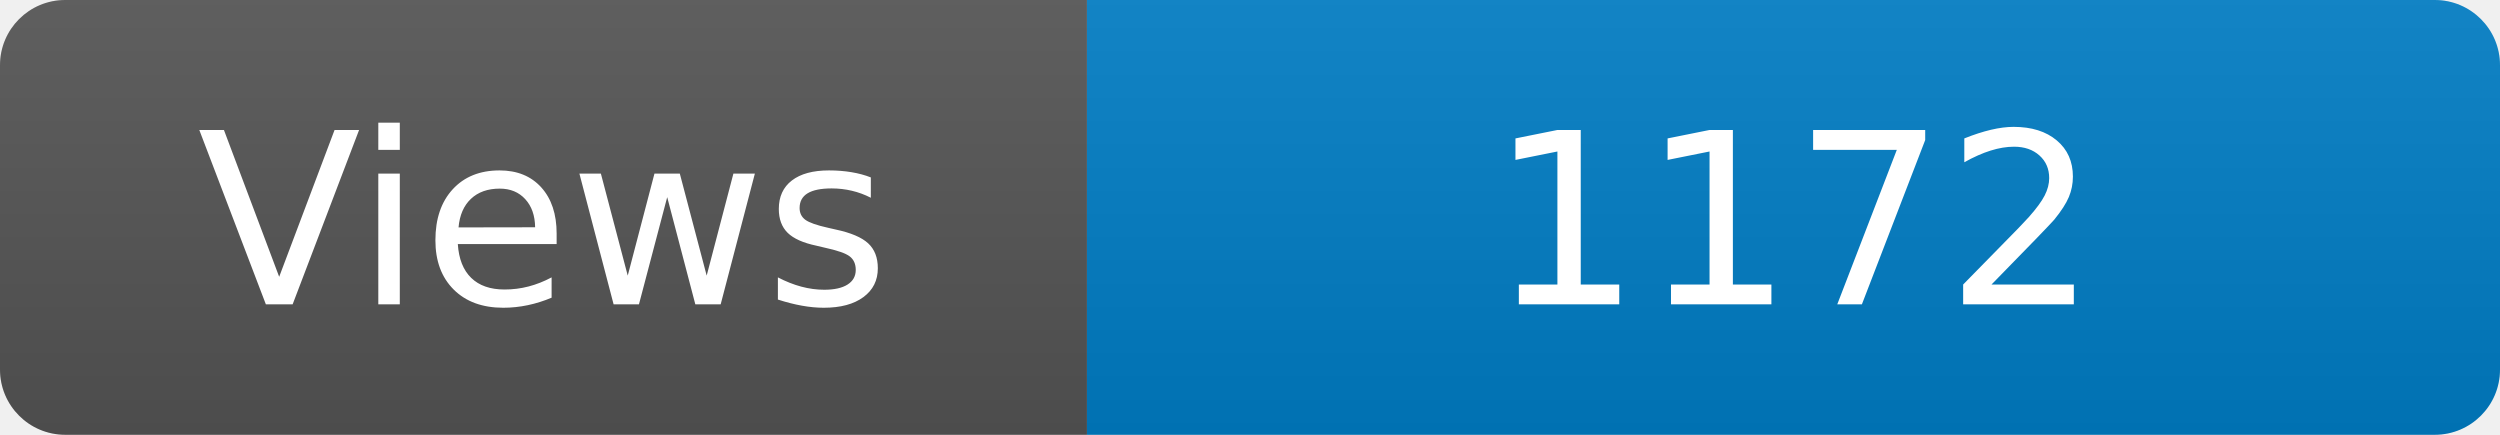
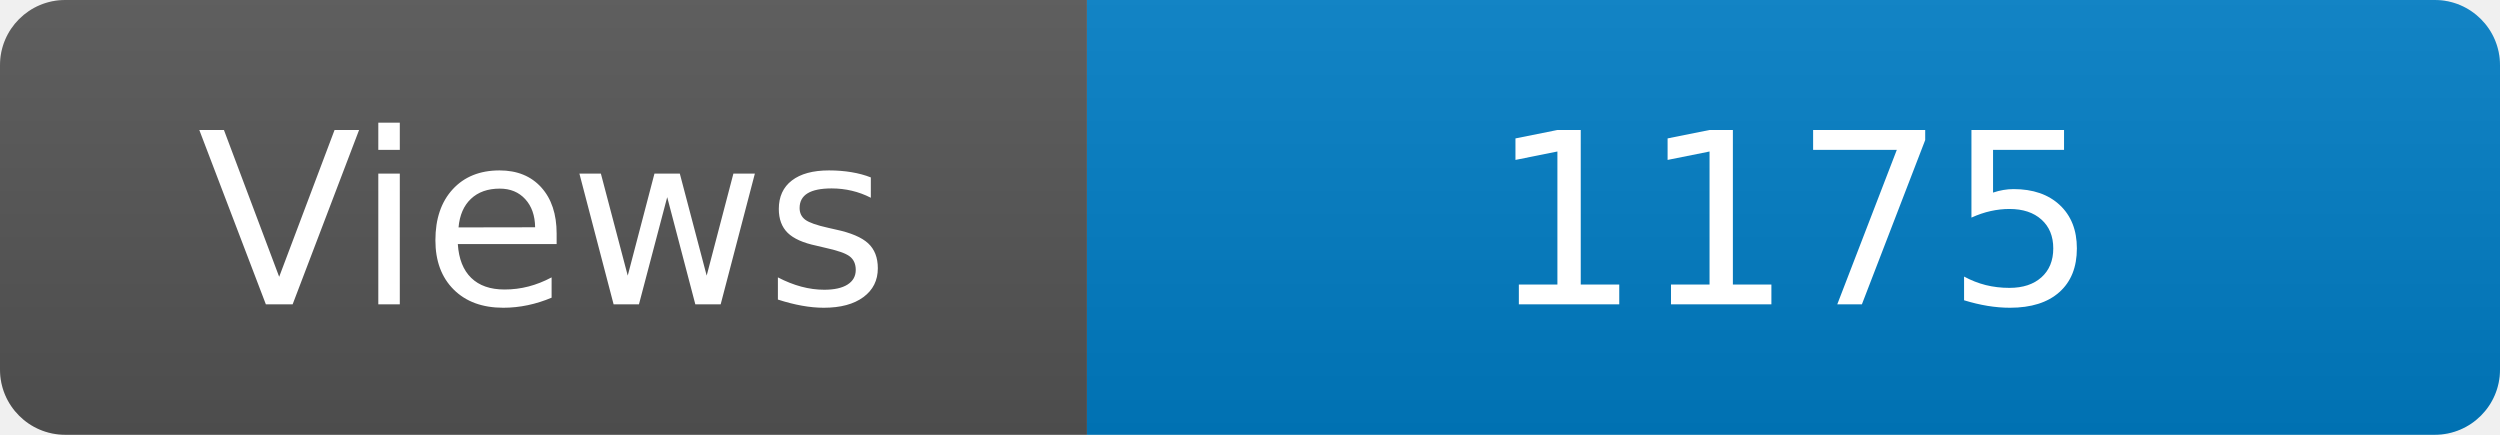
<svg xmlns="http://www.w3.org/2000/svg" width="115" height="20" role="img" aria-label="Maintained?: yes">
  <linearGradient id="s" x2="0" y2="100%">
    <stop offset="0" stop-color="#bbb" stop-opacity=".1" />
    <stop offset="1" stop-opacity=".1" />
  </linearGradient>
  <clipPath id="r">
    <rect width="115" height="20" rx="3" fill="#fff" />
  </clipPath>
  <g clip-path="url(#r)">
    <rect width="50" height="20" fill="#555" />
    <rect x="50" width="160" height="20" fill="#007ec6" />
    <rect width="115" height="20" fill="url(#s)" />
  </g>
  <g fill="#fff" text-anchor="middle" font-family="Verdana,Geneva,DejaVu Sans,sans-serif" font-size="110">
    <text x="250" y="140" transform="scale(.1)" fill="#fff">Views</text>
-     <text x="825" y="140" transform="scale(.1)" fill="#fff">1172</text>
+     <text x="825" y="140" transform="scale(.1)" fill="#fff">1175</text>
  </g>
</svg>
